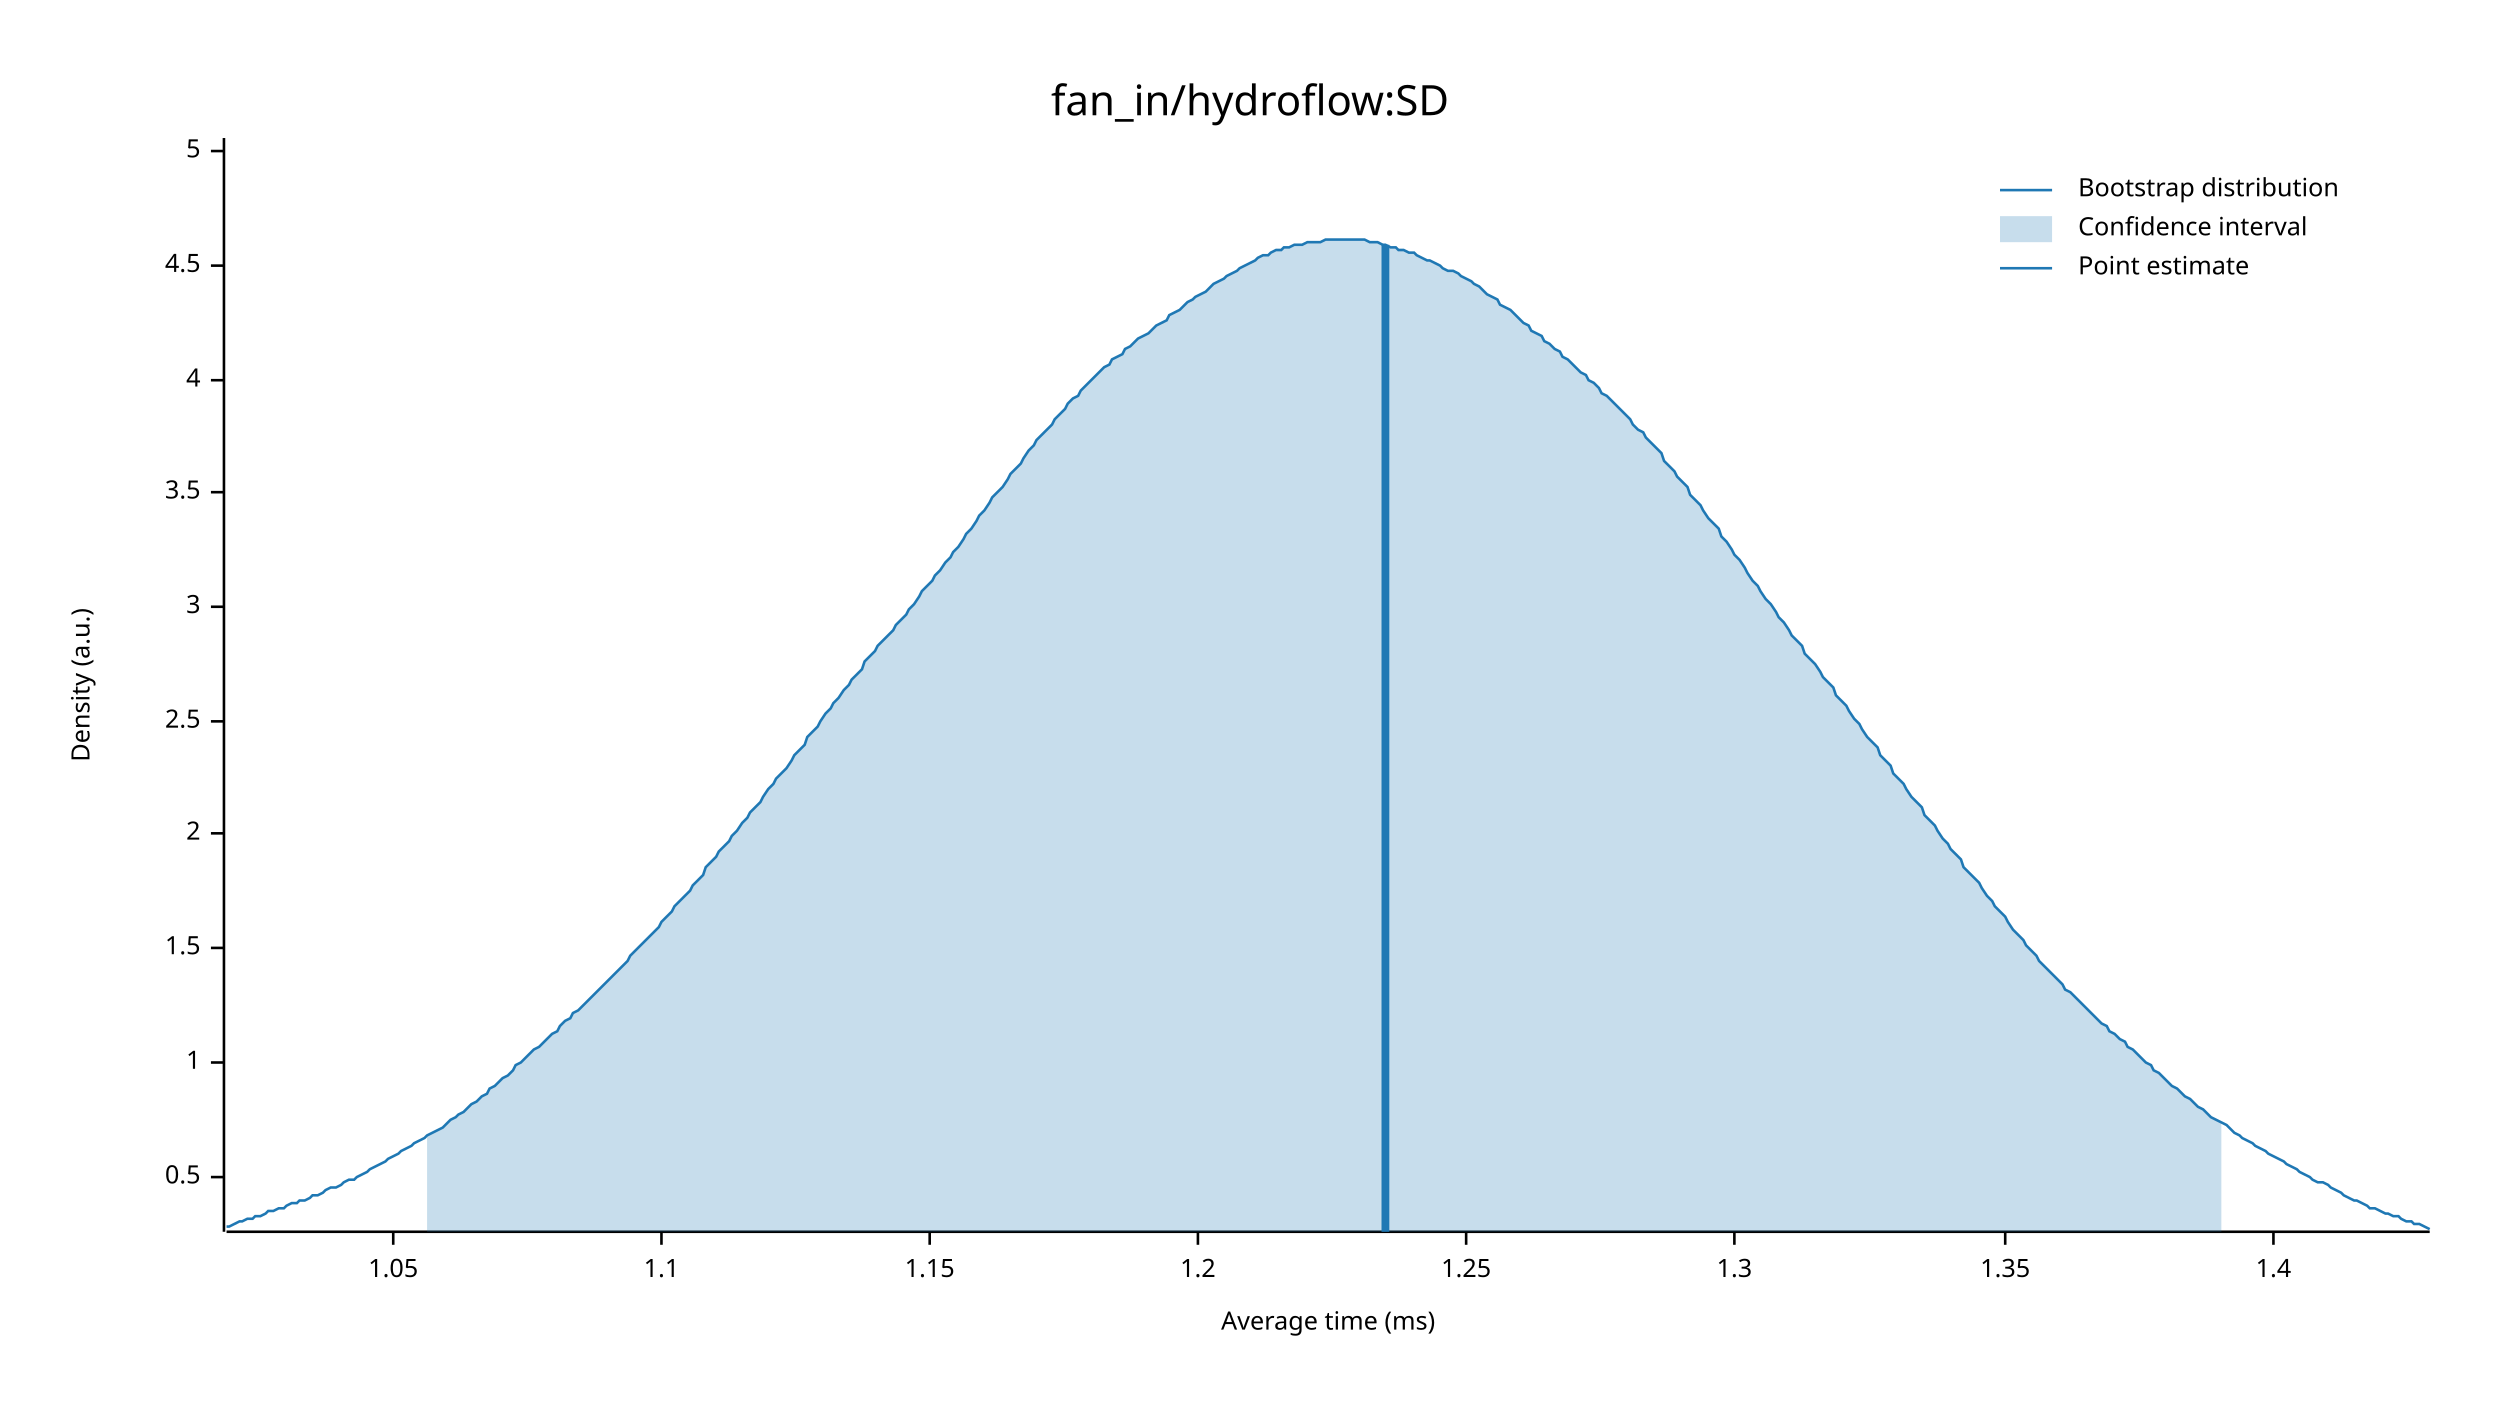
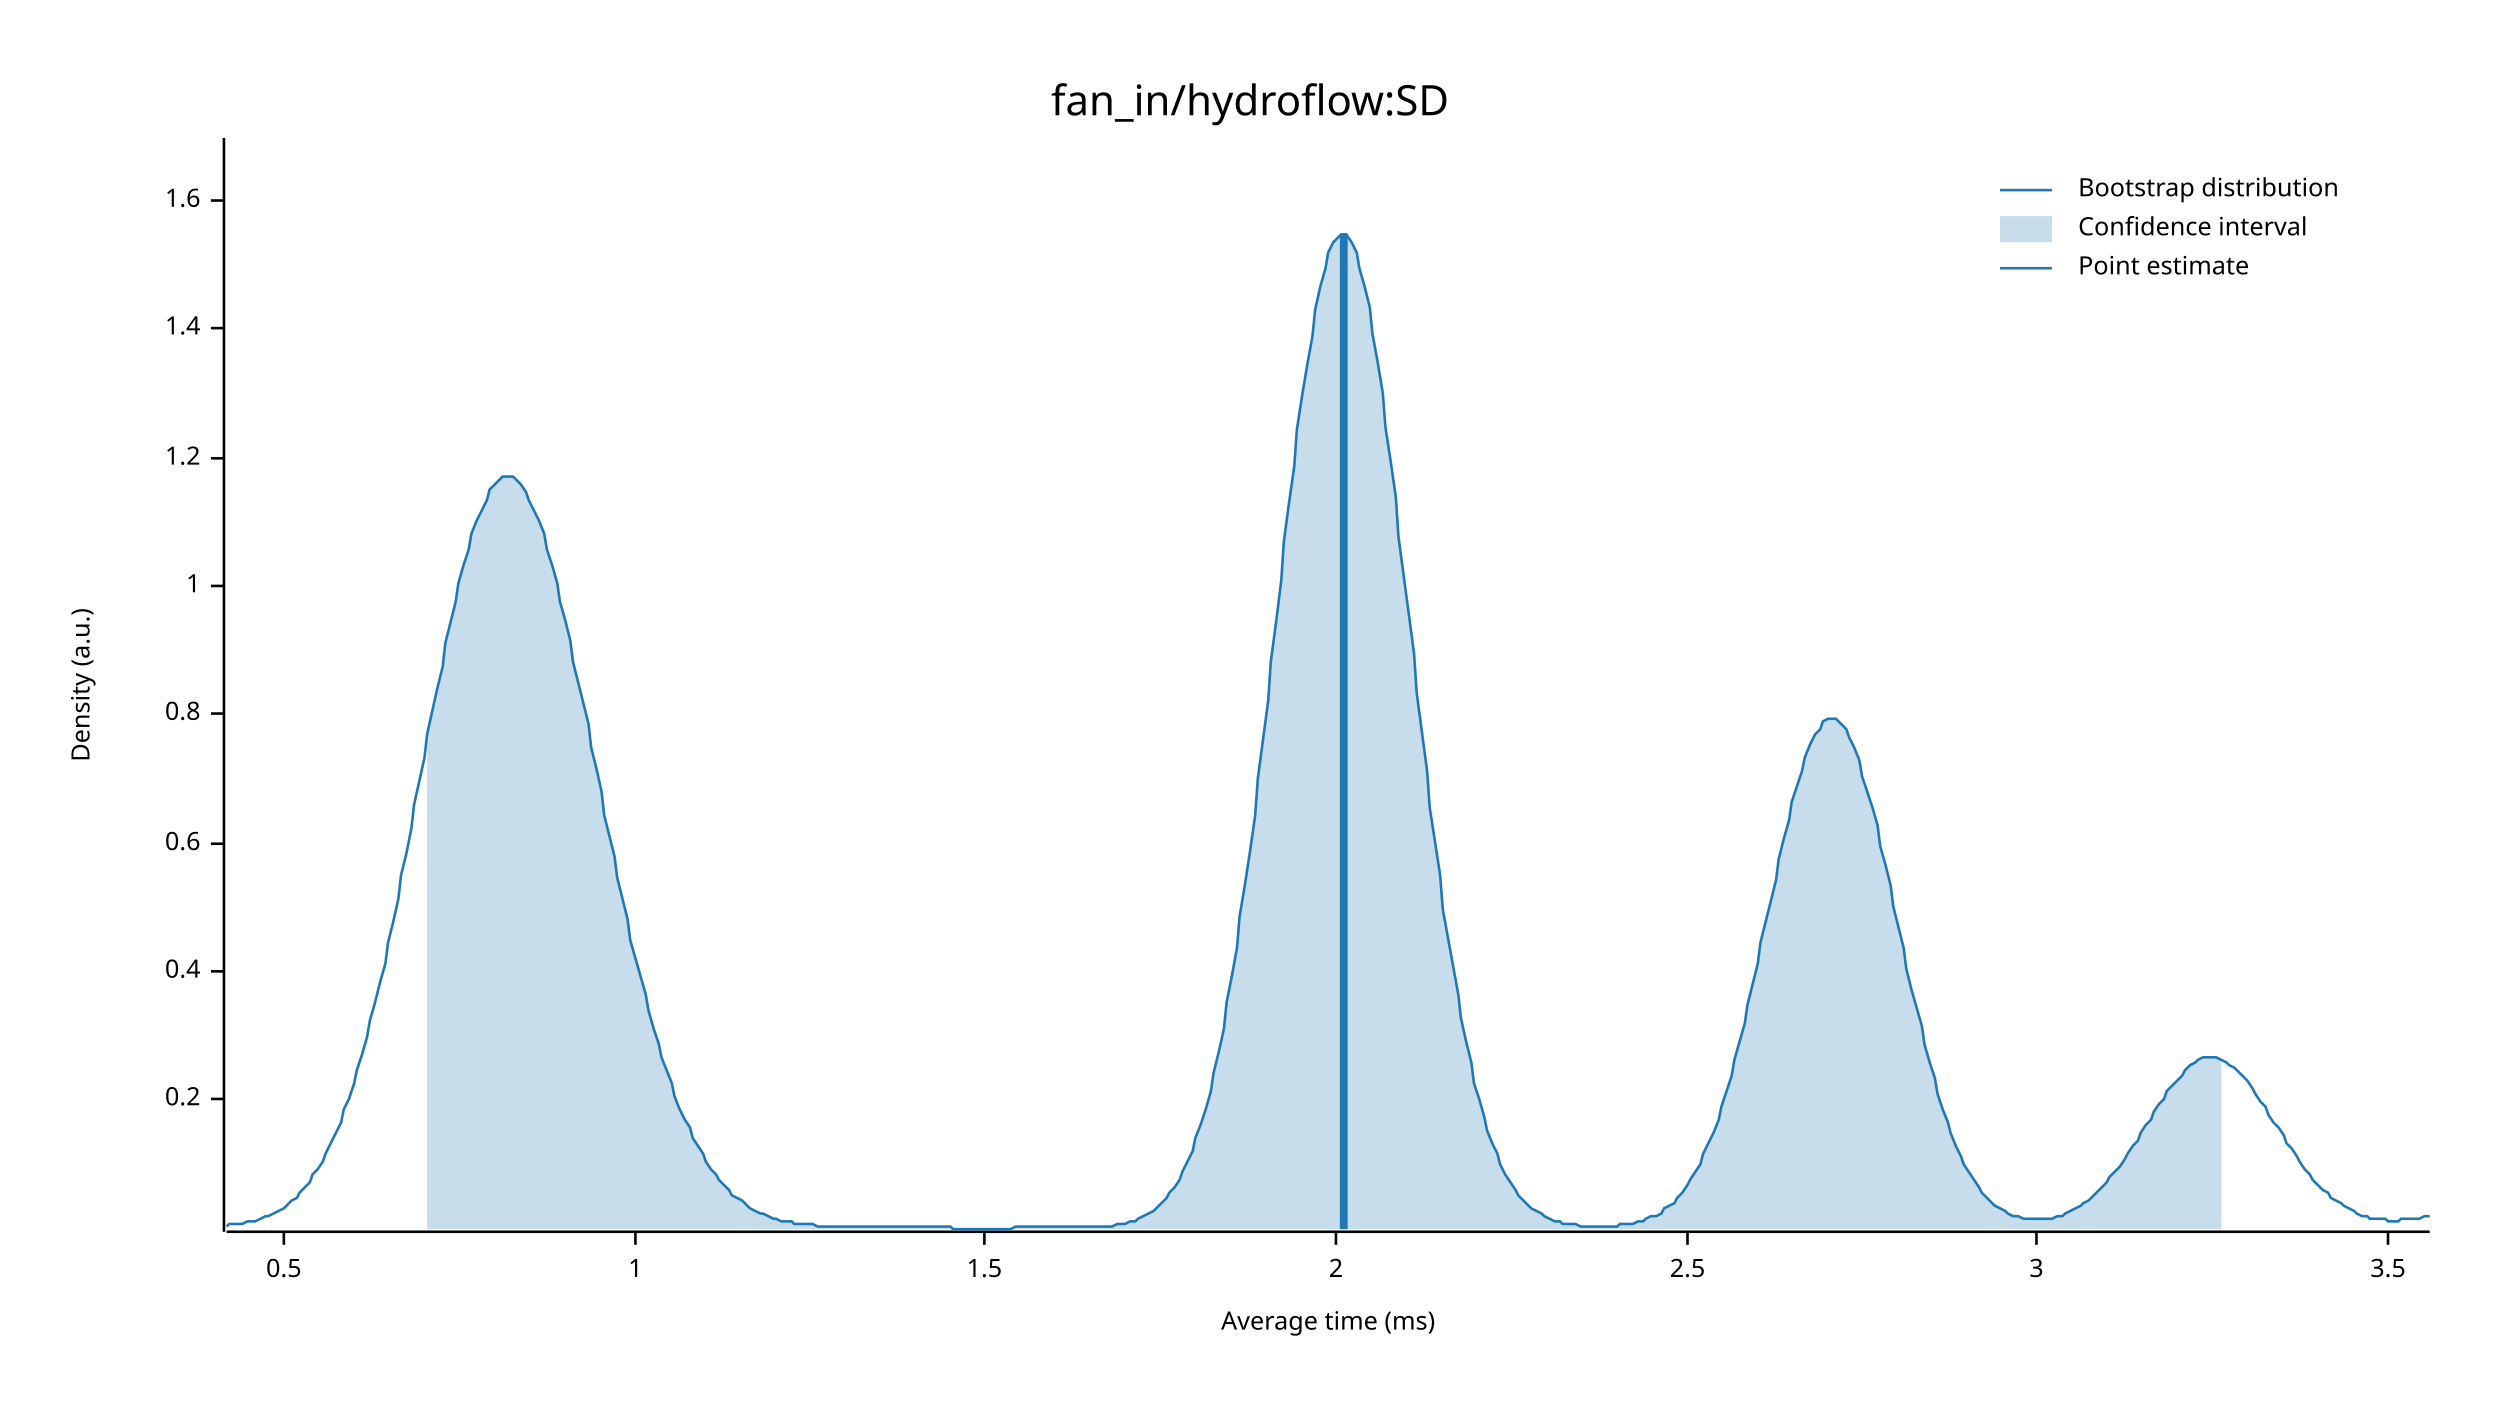
<svg xmlns="http://www.w3.org/2000/svg" width="960" height="540" viewBox="0 0 960 540">
  <text x="480" y="32" dy="0.76em" text-anchor="middle" font-family="sans-serif" font-size="16.129" opacity="1" fill="#000000">
fan_in/hydroflow:SD
</text>
  <text x="27" y="263" dy="0.76em" text-anchor="middle" font-family="sans-serif" font-size="9.677" opacity="1" fill="#000000" transform="rotate(270, 27, 263)">
Density (a.u.)
</text>
  <text x="510" y="513" dy="-0.5ex" text-anchor="middle" font-family="sans-serif" font-size="9.677" opacity="1" fill="#000000">
Average time (ms)
</text>
  <polyline fill="none" opacity="1" stroke="#000000" stroke-width="1" points="86,53 86,473 " />
-   <text x="77" y="452" dy="0.5ex" text-anchor="end" font-family="sans-serif" font-size="9.677" opacity="1" fill="#000000">
+   <text x="77" y="422" dy="0.5ex" text-anchor="end" font-family="sans-serif" font-size="9.677" opacity="1" fill="#000000">
+ 0.2
+ </text>
+   <polyline fill="none" opacity="1" stroke="#000000" stroke-width="1" points="81,422 86,422 " />
+   <text x="77" y="373" dy="0.5ex" text-anchor="end" font-family="sans-serif" font-size="9.677" opacity="1" fill="#000000">
+ 0.4
+ </text>
+   <polyline fill="none" opacity="1" stroke="#000000" stroke-width="1" points="81,373 86,373 " />
+   <text x="77" y="324" dy="0.5ex" text-anchor="end" font-family="sans-serif" font-size="9.677" opacity="1" fill="#000000">
+ 0.6
+ </text>
+   <polyline fill="none" opacity="1" stroke="#000000" stroke-width="1" points="81,324 86,324 " />
+   <text x="77" y="274" dy="0.5ex" text-anchor="end" font-family="sans-serif" font-size="9.677" opacity="1" fill="#000000">
+ 0.8
+ </text>
+   <polyline fill="none" opacity="1" stroke="#000000" stroke-width="1" points="81,274 86,274 " />
+   <text x="77" y="225" dy="0.5ex" text-anchor="end" font-family="sans-serif" font-size="9.677" opacity="1" fill="#000000">
+ 1
+ </text>
+   <polyline fill="none" opacity="1" stroke="#000000" stroke-width="1" points="81,225 86,225 " />
+   <text x="77" y="176" dy="0.5ex" text-anchor="end" font-family="sans-serif" font-size="9.677" opacity="1" fill="#000000">
+ 1.2
+ </text>
+   <polyline fill="none" opacity="1" stroke="#000000" stroke-width="1" points="81,176 86,176 " />
+   <text x="77" y="126" dy="0.5ex" text-anchor="end" font-family="sans-serif" font-size="9.677" opacity="1" fill="#000000">
+ 1.4
+ </text>
+   <polyline fill="none" opacity="1" stroke="#000000" stroke-width="1" points="81,126 86,126 " />
+   <text x="77" y="77" dy="0.5ex" text-anchor="end" font-family="sans-serif" font-size="9.677" opacity="1" fill="#000000">
+ 1.6
+ </text>
+   <polyline fill="none" opacity="1" stroke="#000000" stroke-width="1" points="81,77 86,77 " />
+   <polyline fill="none" opacity="1" stroke="#000000" stroke-width="1" points="87,473 933,473 " />
+   <text x="109" y="483" dy="0.76em" text-anchor="middle" font-family="sans-serif" font-size="9.677" opacity="1" fill="#000000">
0.5
</text>
-   <polyline fill="none" opacity="1" stroke="#000000" stroke-width="1" points="81,452 86,452 " />
-   <text x="77" y="408" dy="0.5ex" text-anchor="end" font-family="sans-serif" font-size="9.677" opacity="1" fill="#000000">
+   <polyline fill="none" opacity="1" stroke="#000000" stroke-width="1" points="109,473 109,478 " />
+   <text x="244" y="483" dy="0.76em" text-anchor="middle" font-family="sans-serif" font-size="9.677" opacity="1" fill="#000000">
1
</text>
-   <polyline fill="none" opacity="1" stroke="#000000" stroke-width="1" points="81,408 86,408 " />
-   <text x="77" y="364" dy="0.5ex" text-anchor="end" font-family="sans-serif" font-size="9.677" opacity="1" fill="#000000">
+   <polyline fill="none" opacity="1" stroke="#000000" stroke-width="1" points="244,473 244,478 " />
+   <text x="378" y="483" dy="0.76em" text-anchor="middle" font-family="sans-serif" font-size="9.677" opacity="1" fill="#000000">
1.5
</text>
-   <polyline fill="none" opacity="1" stroke="#000000" stroke-width="1" points="81,364 86,364 " />
-   <text x="77" y="320" dy="0.5ex" text-anchor="end" font-family="sans-serif" font-size="9.677" opacity="1" fill="#000000">
+   <polyline fill="none" opacity="1" stroke="#000000" stroke-width="1" points="378,473 378,478 " />
+   <text x="513" y="483" dy="0.76em" text-anchor="middle" font-family="sans-serif" font-size="9.677" opacity="1" fill="#000000">
2
</text>
-   <polyline fill="none" opacity="1" stroke="#000000" stroke-width="1" points="81,320 86,320 " />
-   <text x="77" y="277" dy="0.5ex" text-anchor="end" font-family="sans-serif" font-size="9.677" opacity="1" fill="#000000">
+   <polyline fill="none" opacity="1" stroke="#000000" stroke-width="1" points="513,473 513,478 " />
+   <text x="648" y="483" dy="0.76em" text-anchor="middle" font-family="sans-serif" font-size="9.677" opacity="1" fill="#000000">
2.5
</text>
-   <polyline fill="none" opacity="1" stroke="#000000" stroke-width="1" points="81,277 86,277 " />
-   <text x="77" y="233" dy="0.5ex" text-anchor="end" font-family="sans-serif" font-size="9.677" opacity="1" fill="#000000">
+   <polyline fill="none" opacity="1" stroke="#000000" stroke-width="1" points="648,473 648,478 " />
+   <text x="782" y="483" dy="0.76em" text-anchor="middle" font-family="sans-serif" font-size="9.677" opacity="1" fill="#000000">
3
</text>
-   <polyline fill="none" opacity="1" stroke="#000000" stroke-width="1" points="81,233 86,233 " />
-   <text x="77" y="189" dy="0.5ex" text-anchor="end" font-family="sans-serif" font-size="9.677" opacity="1" fill="#000000">
+   <polyline fill="none" opacity="1" stroke="#000000" stroke-width="1" points="782,473 782,478 " />
+   <text x="917" y="483" dy="0.76em" text-anchor="middle" font-family="sans-serif" font-size="9.677" opacity="1" fill="#000000">
3.5
</text>
-   <polyline fill="none" opacity="1" stroke="#000000" stroke-width="1" points="81,189 86,189 " />
-   <text x="77" y="146" dy="0.5ex" text-anchor="end" font-family="sans-serif" font-size="9.677" opacity="1" fill="#000000">
- 4
- </text>
-   <polyline fill="none" opacity="1" stroke="#000000" stroke-width="1" points="81,146 86,146 " />
-   <text x="77" y="102" dy="0.5ex" text-anchor="end" font-family="sans-serif" font-size="9.677" opacity="1" fill="#000000">
- 4.5
- </text>
-   <polyline fill="none" opacity="1" stroke="#000000" stroke-width="1" points="81,102 86,102 " />
-   <text x="77" y="58" dy="0.5ex" text-anchor="end" font-family="sans-serif" font-size="9.677" opacity="1" fill="#000000">
- 5
- </text>
-   <polyline fill="none" opacity="1" stroke="#000000" stroke-width="1" points="81,58 86,58 " />
-   <polyline fill="none" opacity="1" stroke="#000000" stroke-width="1" points="87,473 933,473 " />
-   <text x="151" y="483" dy="0.76em" text-anchor="middle" font-family="sans-serif" font-size="9.677" opacity="1" fill="#000000">
- 1.05
- </text>
-   <polyline fill="none" opacity="1" stroke="#000000" stroke-width="1" points="151,473 151,478 " />
-   <text x="254" y="483" dy="0.76em" text-anchor="middle" font-family="sans-serif" font-size="9.677" opacity="1" fill="#000000">
- 1.1
- </text>
-   <polyline fill="none" opacity="1" stroke="#000000" stroke-width="1" points="254,473 254,478 " />
-   <text x="357" y="483" dy="0.76em" text-anchor="middle" font-family="sans-serif" font-size="9.677" opacity="1" fill="#000000">
- 1.15
- </text>
-   <polyline fill="none" opacity="1" stroke="#000000" stroke-width="1" points="357,473 357,478 " />
-   <text x="460" y="483" dy="0.76em" text-anchor="middle" font-family="sans-serif" font-size="9.677" opacity="1" fill="#000000">
- 1.2
- </text>
-   <polyline fill="none" opacity="1" stroke="#000000" stroke-width="1" points="460,473 460,478 " />
-   <text x="563" y="483" dy="0.76em" text-anchor="middle" font-family="sans-serif" font-size="9.677" opacity="1" fill="#000000">
- 1.25
- </text>
-   <polyline fill="none" opacity="1" stroke="#000000" stroke-width="1" points="563,473 563,478 " />
-   <text x="666" y="483" dy="0.76em" text-anchor="middle" font-family="sans-serif" font-size="9.677" opacity="1" fill="#000000">
- 1.3
- </text>
-   <polyline fill="none" opacity="1" stroke="#000000" stroke-width="1" points="666,473 666,478 " />
-   <text x="770" y="483" dy="0.76em" text-anchor="middle" font-family="sans-serif" font-size="9.677" opacity="1" fill="#000000">
- 1.35
- </text>
-   <polyline fill="none" opacity="1" stroke="#000000" stroke-width="1" points="770,473 770,478 " />
-   <text x="873" y="483" dy="0.76em" text-anchor="middle" font-family="sans-serif" font-size="9.677" opacity="1" fill="#000000">
- 1.4
- </text>
-   <polyline fill="none" opacity="1" stroke="#000000" stroke-width="1" points="873,473 873,478 " />
-   <polyline fill="none" opacity="1" stroke="#1F78B4" stroke-width="1" points="87,471 88,471 90,470 92,469 93,469 95,468 97,468 98,467 100,467 102,466 103,465 105,465 107,464 109,464 110,463 112,462 114,462 115,461 117,461 119,460 120,459 122,459 124,458 125,457 127,456 129,456 131,455 132,454 134,453 136,453 137,452 139,451 141,450 142,449 144,448 146,447 148,446 149,445 151,444 153,443 154,442 156,441 158,440 159,439 161,438 163,437 164,436 166,435 168,434 170,433 171,432 173,430 175,429 176,428 178,427 180,425 181,424 183,423 185,421 187,420 188,418 190,417 192,415 193,414 195,413 197,411 198,409 200,408 202,406 203,405 205,403 207,402 209,400 210,399 212,397 214,396 215,394 217,392 219,391 220,389 222,388 224,386 226,384 227,383 229,381 231,379 232,378 234,376 236,374 237,373 239,371 241,369 242,367 244,365 246,363 248,361 249,360 251,358 253,356 254,354 256,352 258,350 259,348 261,346 263,344 265,342 266,340 268,338 270,336 271,333 273,331 275,329 276,327 278,325 280,323 281,321 283,319 285,316 287,314 288,312 290,310 292,308 293,306 295,303 297,301 298,299 300,297 302,295 304,292 305,290 307,288 309,286 310,283 312,281 314,279 315,277 317,274 319,272 320,270 322,268 324,265 326,263 327,261 329,259 331,257 332,254 334,252 336,250 337,248 339,246 341,244 343,242 344,240 346,238 348,236 349,234 351,232 353,229 354,227 356,225 358,223 359,221 361,219 363,216 365,214 366,212 368,210 370,207 371,205 373,203 375,200 376,198 378,196 380,193 381,191 383,189 385,187 387,184 388,182 390,180 392,178 393,176 395,173 397,171 398,169 400,167 402,165 404,163 405,161 407,159 409,157 410,155 412,153 414,152 415,150 417,148 419,146 420,145 422,143 424,141 426,140 427,138 429,137 431,136 432,134 434,133 436,131 437,130 439,129 441,128 443,126 444,125 446,124 448,123 449,121 451,120 453,119 454,118 456,116 458,115 459,114 461,113 463,112 465,110 466,109 468,108 470,107 471,106 473,105 475,104 476,103 478,102 480,101 482,100 483,99 485,98 487,98 488,97 490,96 492,96 493,95 495,95 497,94 498,94 500,94 502,93 504,93 505,93 507,93 509,92 510,92 512,92 514,92 515,92 517,92 519,92 521,92 522,92 524,92 526,93 527,93 529,93 531,94 532,94 534,95 536,95 537,96 539,96 541,97 543,97 544,98 546,99 548,100 549,100 551,101 553,102 554,103 556,104 558,104 560,105 561,106 563,107 565,108 566,109 568,110 570,112 571,113 573,114 575,115 576,117 578,118 580,119 582,121 583,122 585,124 587,125 588,127 590,128 592,129 593,131 595,132 597,134 599,135 600,137 602,138 604,140 605,141 607,143 609,144 610,146 612,147 614,149 615,151 617,152 619,154 621,156 622,157 624,159 626,161 627,163 629,165 631,166 632,168 634,170 636,172 638,174 639,177 641,179 643,181 644,183 646,185 648,187 649,190 651,192 653,194 654,196 656,199 658,201 660,203 661,206 663,208 665,211 666,213 668,215 670,218 671,220 673,223 675,225 676,227 678,230 680,232 682,235 683,237 685,239 687,242 688,244 690,246 692,248 693,251 695,253 697,255 699,258 700,260 702,262 704,264 705,267 707,269 709,271 710,273 712,276 714,278 715,280 717,283 719,285 721,287 722,290 724,292 726,294 727,297 729,299 731,301 732,303 734,306 736,308 738,310 739,313 741,315 743,317 744,319 746,322 748,324 749,326 751,328 753,330 754,333 756,335 758,337 760,339 761,341 763,344 765,346 766,348 768,350 770,352 771,354 773,357 775,359 777,361 778,363 780,365 782,367 783,369 785,371 787,373 788,374 790,376 792,378 793,380 795,381 797,383 799,385 800,386 802,388 804,390 805,391 807,393 809,394 810,396 812,397 814,399 816,400 817,402 819,403 821,405 822,406 824,408 826,409 827,411 829,412 831,414 832,415 834,417 836,418 838,420 839,421 841,422 843,424 844,425 846,426 848,428 849,429 851,430 853,431 855,432 856,433 858,435 860,436 861,437 863,438 865,439 866,440 868,441 870,442 871,443 873,444 875,445 877,446 878,447 880,448 882,449 883,450 885,451 887,452 888,453 890,454 892,454 894,455 895,456 897,457 899,458 900,459 902,460 904,461 905,461 907,462 909,463 910,464 912,464 914,465 916,466 917,466 919,467 921,467 922,468 924,469 926,469 927,470 929,470 931,471 933,472 " />
-   <polygon opacity="0.25" fill="#1F78B4" points="164,436 166,435 168,434 170,433 171,432 173,430 175,429 176,428 178,427 180,425 181,424 183,423 185,421 187,420 188,418 190,417 192,415 193,414 195,413 197,411 198,409 200,408 202,406 203,405 205,403 207,402 209,400 210,399 212,397 214,396 215,394 217,392 219,391 220,389 222,388 224,386 226,384 227,383 229,381 231,379 232,378 234,376 236,374 237,373 239,371 241,369 242,367 244,365 246,363 248,361 249,360 251,358 253,356 254,354 256,352 258,350 259,348 261,346 263,344 265,342 266,340 268,338 270,336 271,333 273,331 275,329 276,327 278,325 280,323 281,321 283,319 285,316 287,314 288,312 290,310 292,308 293,306 295,303 297,301 298,299 300,297 302,295 304,292 305,290 307,288 309,286 310,283 312,281 314,279 315,277 317,274 319,272 320,270 322,268 324,265 326,263 327,261 329,259 331,257 332,254 334,252 336,250 337,248 339,246 341,244 343,242 344,240 346,238 348,236 349,234 351,232 353,229 354,227 356,225 358,223 359,221 361,219 363,216 365,214 366,212 368,210 370,207 371,205 373,203 375,200 376,198 378,196 380,193 381,191 383,189 385,187 387,184 388,182 390,180 392,178 393,176 395,173 397,171 398,169 400,167 402,165 404,163 405,161 407,159 409,157 410,155 412,153 414,152 415,150 417,148 419,146 420,145 422,143 424,141 426,140 427,138 429,137 431,136 432,134 434,133 436,131 437,130 439,129 441,128 443,126 444,125 446,124 448,123 449,121 451,120 453,119 454,118 456,116 458,115 459,114 461,113 463,112 465,110 466,109 468,108 470,107 471,106 473,105 475,104 476,103 478,102 480,101 482,100 483,99 485,98 487,98 488,97 490,96 492,96 493,95 495,95 497,94 498,94 500,94 502,93 504,93 505,93 507,93 509,92 510,92 512,92 514,92 515,92 517,92 519,92 521,92 522,92 524,92 526,93 527,93 529,93 531,94 532,94 534,95 536,95 537,96 539,96 541,97 543,97 544,98 546,99 548,100 549,100 551,101 553,102 554,103 556,104 558,104 560,105 561,106 563,107 565,108 566,109 568,110 570,112 571,113 573,114 575,115 576,117 578,118 580,119 582,121 583,122 585,124 587,125 588,127 590,128 592,129 593,131 595,132 597,134 599,135 600,137 602,138 604,140 605,141 607,143 609,144 610,146 612,147 614,149 615,151 617,152 619,154 621,156 622,157 624,159 626,161 627,163 629,165 631,166 632,168 634,170 636,172 638,174 639,177 641,179 643,181 644,183 646,185 648,187 649,190 651,192 653,194 654,196 656,199 658,201 660,203 661,206 663,208 665,211 666,213 668,215 670,218 671,220 673,223 675,225 676,227 678,230 680,232 682,235 683,237 685,239 687,242 688,244 690,246 692,248 693,251 695,253 697,255 699,258 700,260 702,262 704,264 705,267 707,269 709,271 710,273 712,276 714,278 715,280 717,283 719,285 721,287 722,290 724,292 726,294 727,297 729,299 731,301 732,303 734,306 736,308 738,310 739,313 741,315 743,317 744,319 746,322 748,324 749,326 751,328 753,330 754,333 756,335 758,337 760,339 761,341 763,344 765,346 766,348 768,350 770,352 771,354 773,357 775,359 777,361 778,363 780,365 782,367 783,369 785,371 787,373 788,374 790,376 792,378 793,380 795,381 797,383 799,385 800,386 802,388 804,390 805,391 807,393 809,394 810,396 812,397 814,399 816,400 817,402 819,403 821,405 822,406 824,408 826,409 827,411 829,412 831,414 832,415 834,417 836,418 838,420 839,421 841,422 843,424 844,425 846,426 848,428 849,429 851,430 853,431 853,473 164,473 " />
-   <polyline fill="none" opacity="1" stroke="#1F78B4" stroke-width="3" points="532,473 532,94 " />
+   <polyline fill="none" opacity="1" stroke="#000000" stroke-width="1" points="917,473 917,478 " />
+   <polyline fill="none" opacity="1" stroke="#1F78B4" stroke-width="1" points="87,471 88,470 90,470 92,470 93,470 95,469 97,469 98,469 100,468 102,467 103,467 105,466 107,465 109,464 110,463 112,461 114,460 115,458 117,456 119,454 120,451 122,449 124,446 125,443 127,439 129,435 131,431 132,426 134,422 136,416 137,411 139,405 141,398 142,392 144,385 146,377 148,370 149,362 151,354 153,345 154,336 156,328 158,318 159,309 161,300 163,291 164,282 166,273 168,264 170,256 171,247 173,239 175,231 176,224 178,217 180,211 181,205 183,200 185,196 187,192 188,188 190,186 192,184 193,183 195,183 197,183 198,184 200,186 202,189 203,192 205,196 207,200 209,205 210,211 212,217 214,224 215,231 217,238 219,246 220,254 222,262 224,270 226,278 227,287 229,295 231,304 232,313 234,321 236,329 237,337 239,345 241,353 242,361 244,368 246,375 248,382 249,388 251,395 253,401 254,406 256,411 258,416 259,421 261,426 263,430 265,433 266,437 268,440 270,443 271,446 273,449 275,451 276,453 278,455 280,457 281,459 283,460 285,461 287,463 288,464 290,465 292,466 293,466 295,467 297,468 298,468 300,469 302,469 304,469 305,470 307,470 309,470 310,470 312,470 314,471 315,471 317,471 319,471 320,471 322,471 324,471 326,471 327,471 329,471 331,471 332,471 334,471 336,471 337,471 339,471 341,471 343,471 344,471 346,471 348,471 349,471 351,471 353,471 354,471 356,471 358,471 359,471 361,471 363,471 365,471 366,472 368,472 370,472 371,472 373,472 375,472 376,472 378,472 380,472 381,472 383,472 385,472 387,472 388,472 390,471 392,471 393,471 395,471 397,471 398,471 400,471 402,471 404,471 405,471 407,471 409,471 410,471 412,471 414,471 415,471 417,471 419,471 420,471 422,471 424,471 426,471 427,471 429,470 431,470 432,470 434,469 436,469 437,468 439,467 441,466 443,465 444,464 446,462 448,460 449,458 451,456 453,453 454,450 456,446 458,442 459,437 461,432 463,426 465,419 466,412 468,404 470,395 471,385 473,375 475,364 476,352 478,340 480,327 482,313 483,299 485,284 487,269 488,254 490,239 492,223 493,208 495,193 497,179 498,165 500,152 502,140 504,129 505,119 507,110 509,103 510,97 512,93 514,91 515,90 517,90 519,93 521,97 522,103 524,110 526,118 527,128 529,139 531,151 532,164 534,177 536,191 537,206 539,221 541,236 543,251 544,266 546,281 548,296 549,310 551,323 553,336 554,349 556,360 558,371 560,382 561,391 563,400 565,408 566,416 568,422 570,429 571,434 573,439 575,443 576,447 578,451 580,454 582,457 583,459 585,461 587,463 588,464 590,465 592,466 593,467 595,468 597,469 599,469 600,470 602,470 604,470 605,470 607,471 609,471 610,471 612,471 614,471 615,471 617,471 619,471 621,471 622,470 624,470 626,470 627,470 629,469 631,469 632,468 634,467 636,467 638,466 639,464 641,463 643,462 644,460 646,458 648,455 649,453 651,450 653,447 654,443 656,439 658,435 660,430 661,425 663,419 665,413 666,407 668,400 670,393 671,386 673,378 675,370 676,362 678,354 680,346 682,338 683,330 685,322 687,315 688,308 690,302 692,296 693,291 695,286 697,282 699,280 700,277 702,276 704,276 705,276 707,278 709,280 710,283 712,287 714,292 715,298 717,304 719,310 721,317 722,325 724,332 726,340 727,348 729,356 731,364 732,372 734,380 736,387 738,394 739,401 741,408 743,414 744,420 746,426 748,431 749,435 751,440 753,444 754,447 756,450 758,453 760,456 761,458 763,460 765,462 766,463 768,464 770,465 771,466 773,467 775,467 777,468 778,468 780,468 782,468 783,468 785,468 787,468 788,468 790,467 792,467 793,466 795,465 797,464 799,463 800,462 802,461 804,459 805,458 807,456 809,454 810,452 812,450 814,448 816,445 817,443 819,440 821,438 822,435 824,432 826,430 827,427 829,424 831,422 832,419 834,417 836,415 838,413 839,411 841,409 843,408 844,407 846,406 848,406 849,406 851,406 853,407 855,408 856,409 858,410 860,412 861,413 863,415 865,418 866,420 868,423 870,425 871,428 873,431 875,433 877,436 878,439 880,441 882,444 883,446 885,449 887,451 888,453 890,455 892,457 894,458 895,460 897,461 899,462 900,463 902,464 904,465 905,466 907,467 909,467 910,468 912,468 914,468 916,468 917,469 919,469 921,469 922,468 924,468 926,468 927,468 929,468 931,467 933,467 " />
+   <polygon opacity="0.25" fill="#1F78B4" points="164,282 166,273 168,264 170,256 171,247 173,239 175,231 176,224 178,217 180,211 181,205 183,200 185,196 187,192 188,188 190,186 192,184 193,183 195,183 197,183 198,184 200,186 202,189 203,192 205,196 207,200 209,205 210,211 212,217 214,224 215,231 217,238 219,246 220,254 222,262 224,270 226,278 227,287 229,295 231,304 232,313 234,321 236,329 237,337 239,345 241,353 242,361 244,368 246,375 248,382 249,388 251,395 253,401 254,406 256,411 258,416 259,421 261,426 263,430 265,433 266,437 268,440 270,443 271,446 273,449 275,451 276,453 278,455 280,457 281,459 283,460 285,461 287,463 288,464 290,465 292,466 293,466 295,467 297,468 298,468 300,469 302,469 304,469 305,470 307,470 309,470 310,470 312,470 314,471 315,471 317,471 319,471 320,471 322,471 324,471 326,471 327,471 329,471 331,471 332,471 334,471 336,471 337,471 339,471 341,471 343,471 344,471 346,471 348,471 349,471 351,471 353,471 354,471 356,471 358,471 359,471 361,471 363,471 365,471 366,472 368,472 370,472 371,472 373,472 375,472 376,472 378,472 380,472 381,472 383,472 385,472 387,472 388,472 390,471 392,471 393,471 395,471 397,471 398,471 400,471 402,471 404,471 405,471 407,471 409,471 410,471 412,471 414,471 415,471 417,471 419,471 420,471 422,471 424,471 426,471 427,471 429,470 431,470 432,470 434,469 436,469 437,468 439,467 441,466 443,465 444,464 446,462 448,460 449,458 451,456 453,453 454,450 456,446 458,442 459,437 461,432 463,426 465,419 466,412 468,404 470,395 471,385 473,375 475,364 476,352 478,340 480,327 482,313 483,299 485,284 487,269 488,254 490,239 492,223 493,208 495,193 497,179 498,165 500,152 502,140 504,129 505,119 507,110 509,103 510,97 512,93 514,91 515,90 517,90 519,93 521,97 522,103 524,110 526,118 527,128 529,139 531,151 532,164 534,177 536,191 537,206 539,221 541,236 543,251 544,266 546,281 548,296 549,310 551,323 553,336 554,349 556,360 558,371 560,382 561,391 563,400 565,408 566,416 568,422 570,429 571,434 573,439 575,443 576,447 578,451 580,454 582,457 583,459 585,461 587,463 588,464 590,465 592,466 593,467 595,468 597,469 599,469 600,470 602,470 604,470 605,470 607,471 609,471 610,471 612,471 614,471 615,471 617,471 619,471 621,471 622,470 624,470 626,470 627,470 629,469 631,469 632,468 634,467 636,467 638,466 639,464 641,463 643,462 644,460 646,458 648,455 649,453 651,450 653,447 654,443 656,439 658,435 660,430 661,425 663,419 665,413 666,407 668,400 670,393 671,386 673,378 675,370 676,362 678,354 680,346 682,338 683,330 685,322 687,315 688,308 690,302 692,296 693,291 695,286 697,282 699,280 700,277 702,276 704,276 705,276 707,278 709,280 710,283 712,287 714,292 715,298 717,304 719,310 721,317 722,325 724,332 726,340 727,348 729,356 731,364 732,372 734,380 736,387 738,394 739,401 741,408 743,414 744,420 746,426 748,431 749,435 751,440 753,444 754,447 756,450 758,453 760,456 761,458 763,460 765,462 766,463 768,464 770,465 771,466 773,467 775,467 777,468 778,468 780,468 782,468 783,468 785,468 787,468 788,468 790,467 792,467 793,466 795,465 797,464 799,463 800,462 802,461 804,459 805,458 807,456 809,454 810,452 812,450 814,448 816,445 817,443 819,440 821,438 822,435 824,432 826,430 827,427 829,424 831,422 832,419 834,417 836,415 838,413 839,411 841,409 843,408 844,407 846,406 848,406 849,406 851,406 853,407 853,472 164,472 " />
+   <polyline fill="none" opacity="1" stroke="#1F78B4" stroke-width="3" points="516,472 516,90 " />
  <text x="798" y="68" dy="0.76em" text-anchor="start" font-family="sans-serif" font-size="9.677" opacity="1" fill="#000000">
Bootstrap distribution
</text>
  <text x="798" y="83" dy="0.76em" text-anchor="start" font-family="sans-serif" font-size="9.677" opacity="1" fill="#000000">
Confidence interval
</text>
  <text x="798" y="98" dy="0.76em" text-anchor="start" font-family="sans-serif" font-size="9.677" opacity="1" fill="#000000">
Point estimate
</text>
  <polyline fill="none" opacity="1" stroke="#1F78B4" stroke-width="1" points="768,73 788,73 " />
  <rect x="768" y="83" width="20" height="10" opacity="0.25" fill="#1F78B4" stroke="none" />
  <polyline fill="none" opacity="1" stroke="#1F78B4" stroke-width="1" points="768,103 788,103 " />
</svg>
